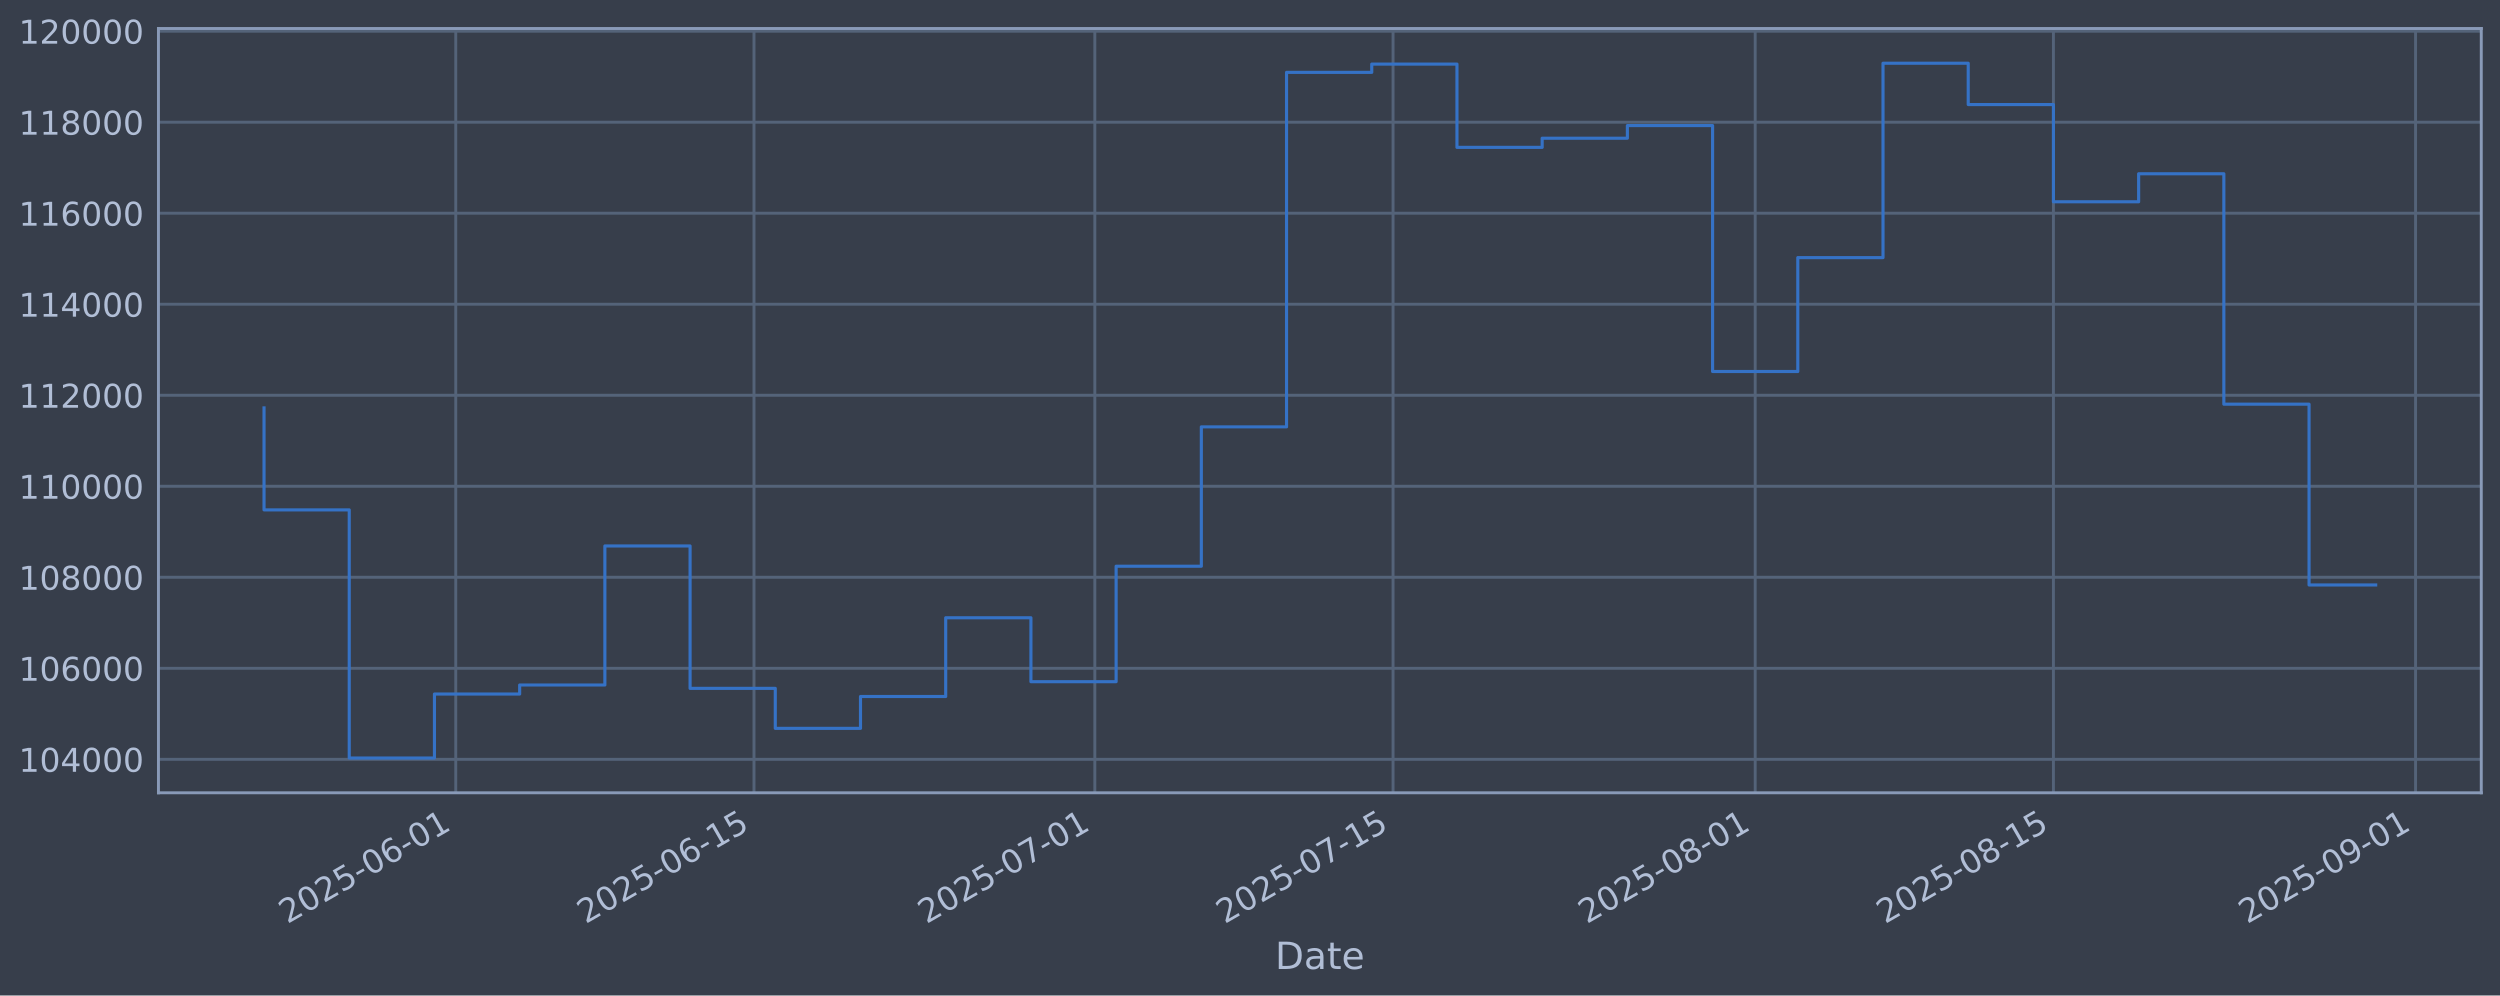
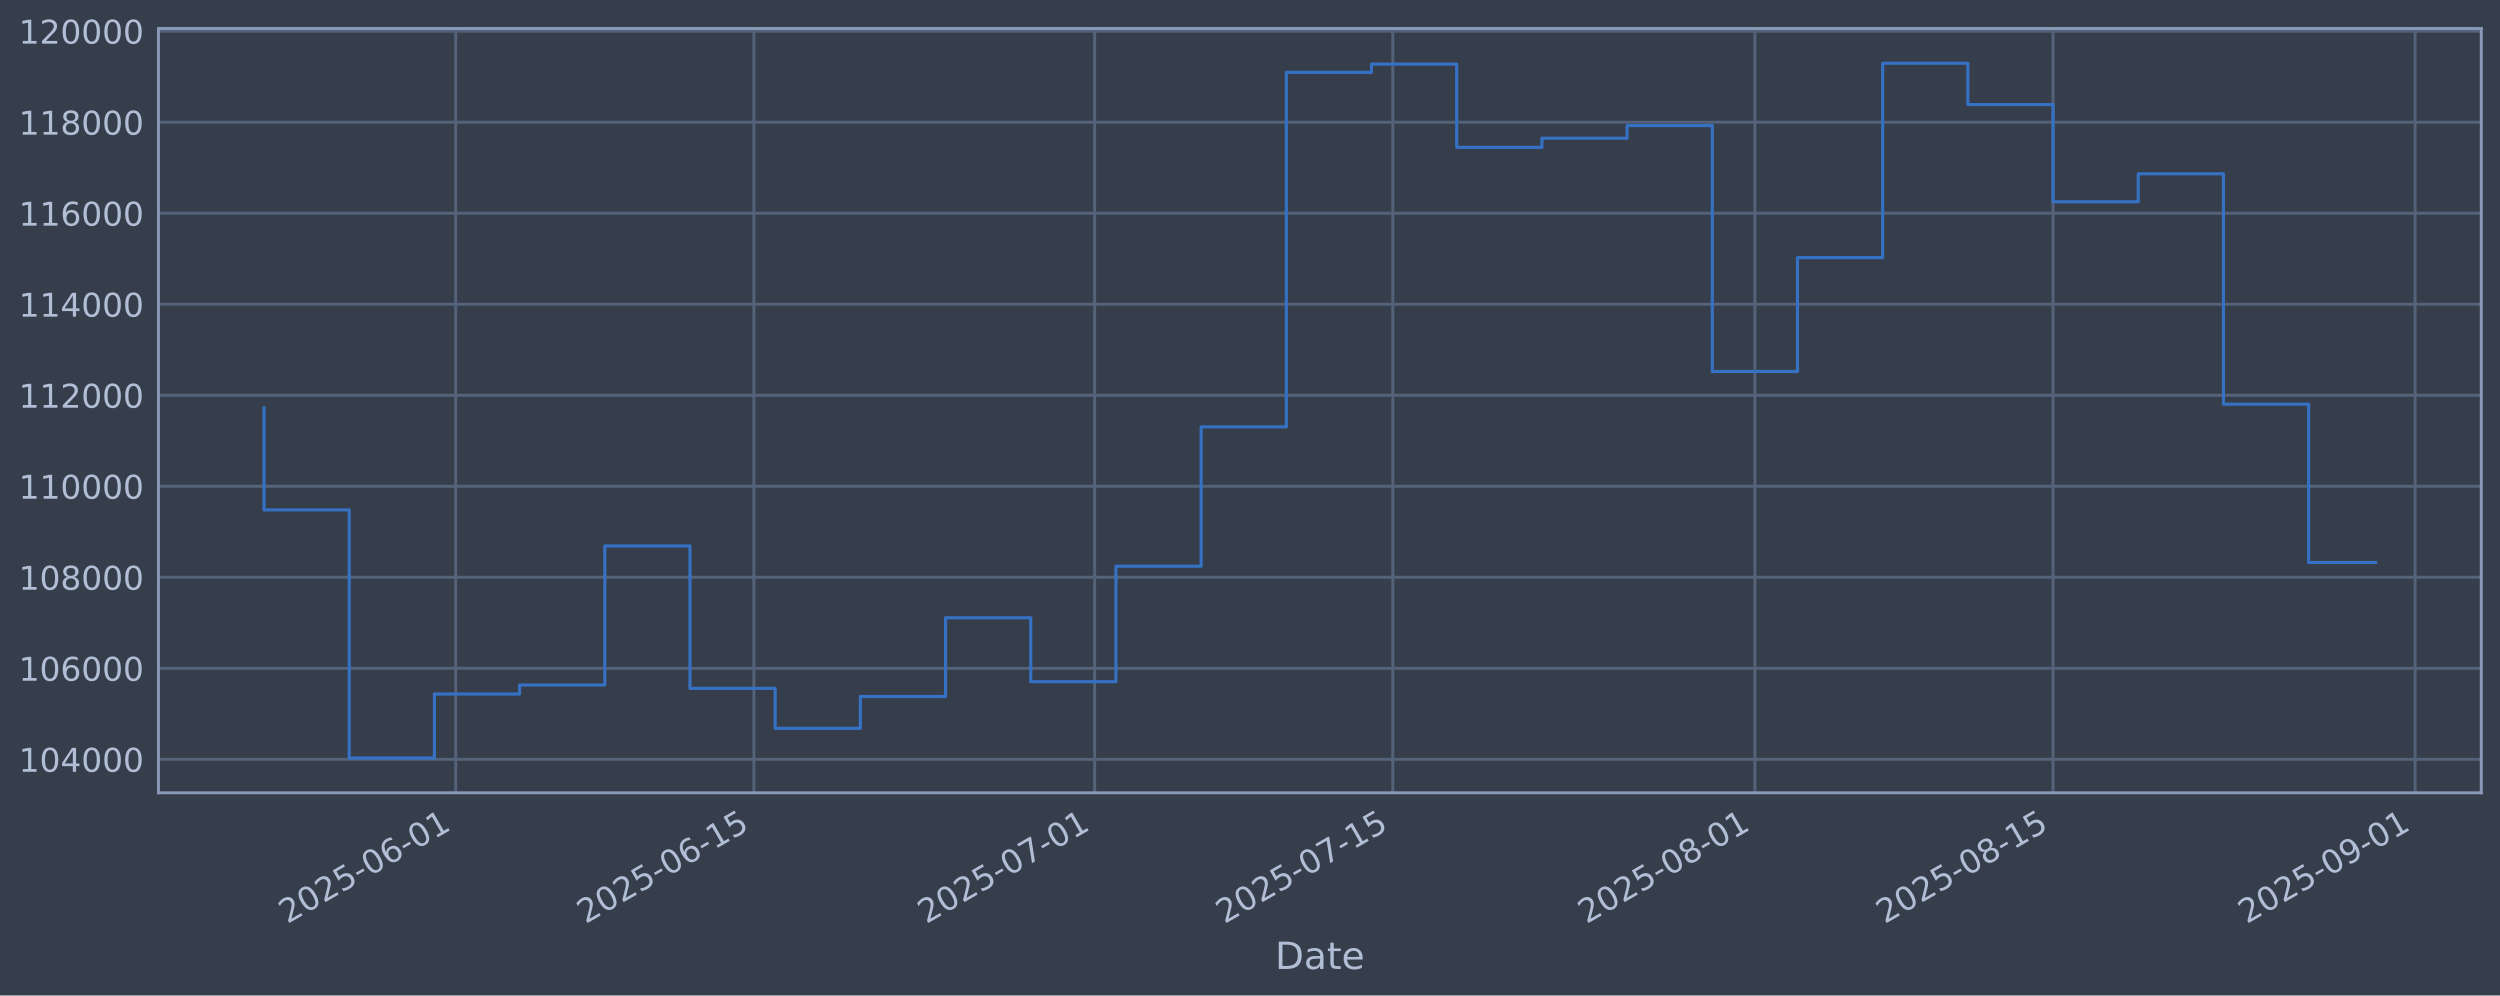
<svg xmlns="http://www.w3.org/2000/svg" xmlns:xlink="http://www.w3.org/1999/xlink" width="960.9pt" height="382.628pt" viewBox="0 0 960.9 382.628" version="1.1">
  <defs>
    <style type="text/css">*{stroke-linejoin: round; stroke-linecap: butt}</style>
  </defs>
  <g id="figure_1">
    <g id="patch_1">
      <path d="M 0 382.628  L 960.9 382.628  L 960.9 0  L 0 0  z " style="fill: #373e4b" />
    </g>
    <g id="axes_1">
      <g id="patch_2">
        <path d="M 60.901 304.718  L 953.701 304.718  L 953.701 10.958  L 60.901 10.958  z " style="fill: #373e4b" />
      </g>
      <g id="matplotlib.axis_1">
        <g id="xtick_1">
          <g id="line2d_1">
-             <path d="M 175.172 304.718  L 175.172 10.958  " clip-path="url(#p7159eff584)" style="fill: none; stroke: #546379; stroke-width: 1.12; stroke-linecap: square" />
+             <path d="M 175.156 304.718  L 175.156 10.958  " clip-path="url(#p948572cde6)" style="fill: none; stroke: #546379; stroke-width: 1.12; stroke-linecap: square" />
          </g>
          <g id="line2d_2" />
          <g id="text_1">
-             <g style="fill: #b1bed6" transform="translate(110.4467 355.2226) rotate(-30) scale(0.126 -0.126)">
+             <g style="fill: #b1bed6" transform="translate(110.431 355.2226) rotate(-30) scale(0.126 -0.126)">
              <defs>
                <path id="DejaVuSans-32" d="M 1228 531  L 3431 531  L 3431 0  L 469 0  L 469 531  Q 828 903 1448 1529  Q 2069 2156 2228 2338  Q 2531 2678 2651 2914  Q 2772 3150 2772 3378  Q 2772 3750 2511 3984  Q 2250 4219 1831 4219  Q 1534 4219 1204 4116  Q 875 4013 500 3803  L 500 4441  Q 881 4594 1212 4672  Q 1544 4750 1819 4750  Q 2544 4750 2975 4387  Q 3406 4025 3406 3419  Q 3406 3131 3298 2873  Q 3191 2616 2906 2266  Q 2828 2175 2409 1742  Q 1991 1309 1228 531  z " transform="scale(0.015625)" />
                <path id="DejaVuSans-30" d="M 2034 4250  Q 1547 4250 1301 3770  Q 1056 3291 1056 2328  Q 1056 1369 1301 889  Q 1547 409 2034 409  Q 2525 409 2770 889  Q 3016 1369 3016 2328  Q 3016 3291 2770 3770  Q 2525 4250 2034 4250  z M 2034 4750  Q 2819 4750 3233 4129  Q 3647 3509 3647 2328  Q 3647 1150 3233 529  Q 2819 -91 2034 -91  Q 1250 -91 836 529  Q 422 1150 422 2328  Q 422 3509 836 4129  Q 1250 4750 2034 4750  z " transform="scale(0.015625)" />
                <path id="DejaVuSans-35" d="M 691 4666  L 3169 4666  L 3169 4134  L 1269 4134  L 1269 2991  Q 1406 3038 1543 3061  Q 1681 3084 1819 3084  Q 2600 3084 3056 2656  Q 3513 2228 3513 1497  Q 3513 744 3044 326  Q 2575 -91 1722 -91  Q 1428 -91 1123 -41  Q 819 9 494 109  L 494 744  Q 775 591 1075 516  Q 1375 441 1709 441  Q 2250 441 2565 725  Q 2881 1009 2881 1497  Q 2881 1984 2565 2268  Q 2250 2553 1709 2553  Q 1456 2553 1204 2497  Q 953 2441 691 2322  L 691 4666  z " transform="scale(0.015625)" />
                <path id="DejaVuSans-2d" d="M 313 2009  L 1997 2009  L 1997 1497  L 313 1497  L 313 2009  z " transform="scale(0.015625)" />
                <path id="DejaVuSans-36" d="M 2113 2584  Q 1688 2584 1439 2293  Q 1191 2003 1191 1497  Q 1191 994 1439 701  Q 1688 409 2113 409  Q 2538 409 2786 701  Q 3034 994 3034 1497  Q 3034 2003 2786 2293  Q 2538 2584 2113 2584  z M 3366 4563  L 3366 3988  Q 3128 4100 2886 4159  Q 2644 4219 2406 4219  Q 1781 4219 1451 3797  Q 1122 3375 1075 2522  Q 1259 2794 1537 2939  Q 1816 3084 2150 3084  Q 2853 3084 3261 2657  Q 3669 2231 3669 1497  Q 3669 778 3244 343  Q 2819 -91 2113 -91  Q 1303 -91 875 529  Q 447 1150 447 2328  Q 447 3434 972 4092  Q 1497 4750 2381 4750  Q 2619 4750 2861 4703  Q 3103 4656 3366 4563  z " transform="scale(0.015625)" />
                <path id="DejaVuSans-31" d="M 794 531  L 1825 531  L 1825 4091  L 703 3866  L 703 4441  L 1819 4666  L 2450 4666  L 2450 531  L 3481 531  L 3481 0  L 794 0  L 794 531  z " transform="scale(0.015625)" />
              </defs>
              <use xlink:href="#DejaVuSans-32" />
              <use xlink:href="#DejaVuSans-30" transform="translate(63.62305 0)" />
              <use xlink:href="#DejaVuSans-32" transform="translate(127.2461 0)" />
              <use xlink:href="#DejaVuSans-35" transform="translate(190.8691 0)" />
              <use xlink:href="#DejaVuSans-2d" transform="translate(254.4922 0)" />
              <use xlink:href="#DejaVuSans-30" transform="translate(290.5762 0)" />
              <use xlink:href="#DejaVuSans-36" transform="translate(354.1992 0)" />
              <use xlink:href="#DejaVuSans-2d" transform="translate(417.8223 0)" />
              <use xlink:href="#DejaVuSans-30" transform="translate(453.9062 0)" />
              <use xlink:href="#DejaVuSans-31" transform="translate(517.5293 0)" />
            </g>
          </g>
        </g>
        <g id="xtick_2">
          <g id="line2d_3">
-             <path d="M 289.801 304.718  L 289.801 10.958  " clip-path="url(#p7159eff584)" style="fill: none; stroke: #546379; stroke-width: 1.12; stroke-linecap: square" />
+             <path d="M 289.761 304.718  L 289.761 10.958  " clip-path="url(#p948572cde6)" style="fill: none; stroke: #546379; stroke-width: 1.12; stroke-linecap: square" />
          </g>
          <g id="line2d_4" />
          <g id="text_2">
-             <g style="fill: #b1bed6" transform="translate(225.0755 355.2226) rotate(-30) scale(0.126 -0.126)">
+             <g style="fill: #b1bed6" transform="translate(225.0352 355.2226) rotate(-30) scale(0.126 -0.126)">
              <use xlink:href="#DejaVuSans-32" />
              <use xlink:href="#DejaVuSans-30" transform="translate(63.62305 0)" />
              <use xlink:href="#DejaVuSans-32" transform="translate(127.2461 0)" />
              <use xlink:href="#DejaVuSans-35" transform="translate(190.8691 0)" />
              <use xlink:href="#DejaVuSans-2d" transform="translate(254.4922 0)" />
              <use xlink:href="#DejaVuSans-30" transform="translate(290.5762 0)" />
              <use xlink:href="#DejaVuSans-36" transform="translate(354.1992 0)" />
              <use xlink:href="#DejaVuSans-2d" transform="translate(417.8223 0)" />
              <use xlink:href="#DejaVuSans-31" transform="translate(453.9062 0)" />
              <use xlink:href="#DejaVuSans-35" transform="translate(517.5293 0)" />
            </g>
          </g>
        </g>
        <g id="xtick_3">
          <g id="line2d_5">
-             <path d="M 420.805 304.718  L 420.805 10.958  " clip-path="url(#p7159eff584)" style="fill: none; stroke: #546379; stroke-width: 1.12; stroke-linecap: square" />
+             <path d="M 420.737 304.718  L 420.737 10.958  " clip-path="url(#p948572cde6)" style="fill: none; stroke: #546379; stroke-width: 1.12; stroke-linecap: square" />
          </g>
          <g id="line2d_6" />
          <g id="text_3">
-             <g style="fill: #b1bed6" transform="translate(356.0798 355.2226) rotate(-30) scale(0.126 -0.126)">
+             <g style="fill: #b1bed6" transform="translate(356.0114 355.2226) rotate(-30) scale(0.126 -0.126)">
              <defs>
                <path id="DejaVuSans-37" d="M 525 4666  L 3525 4666  L 3525 4397  L 1831 0  L 1172 0  L 2766 4134  L 525 4134  L 525 4666  z " transform="scale(0.015625)" />
              </defs>
              <use xlink:href="#DejaVuSans-32" />
              <use xlink:href="#DejaVuSans-30" transform="translate(63.62305 0)" />
              <use xlink:href="#DejaVuSans-32" transform="translate(127.2461 0)" />
              <use xlink:href="#DejaVuSans-35" transform="translate(190.8691 0)" />
              <use xlink:href="#DejaVuSans-2d" transform="translate(254.4922 0)" />
              <use xlink:href="#DejaVuSans-30" transform="translate(290.5762 0)" />
              <use xlink:href="#DejaVuSans-37" transform="translate(354.1992 0)" />
              <use xlink:href="#DejaVuSans-2d" transform="translate(417.8223 0)" />
              <use xlink:href="#DejaVuSans-30" transform="translate(453.9062 0)" />
              <use xlink:href="#DejaVuSans-31" transform="translate(517.5293 0)" />
            </g>
          </g>
        </g>
        <g id="xtick_4">
          <g id="line2d_7">
-             <path d="M 535.434 304.718  L 535.434 10.958  " clip-path="url(#p7159eff584)" style="fill: none; stroke: #546379; stroke-width: 1.12; stroke-linecap: square" />
+             <path d="M 535.341 304.718  L 535.341 10.958  " clip-path="url(#p948572cde6)" style="fill: none; stroke: #546379; stroke-width: 1.12; stroke-linecap: square" />
          </g>
          <g id="line2d_8" />
          <g id="text_4">
-             <g style="fill: #b1bed6" transform="translate(470.7086 355.2226) rotate(-30) scale(0.126 -0.126)">
+             <g style="fill: #b1bed6" transform="translate(470.6157 355.2226) rotate(-30) scale(0.126 -0.126)">
              <use xlink:href="#DejaVuSans-32" />
              <use xlink:href="#DejaVuSans-30" transform="translate(63.62305 0)" />
              <use xlink:href="#DejaVuSans-32" transform="translate(127.2461 0)" />
              <use xlink:href="#DejaVuSans-35" transform="translate(190.8691 0)" />
              <use xlink:href="#DejaVuSans-2d" transform="translate(254.4922 0)" />
              <use xlink:href="#DejaVuSans-30" transform="translate(290.5762 0)" />
              <use xlink:href="#DejaVuSans-37" transform="translate(354.1992 0)" />
              <use xlink:href="#DejaVuSans-2d" transform="translate(417.8223 0)" />
              <use xlink:href="#DejaVuSans-31" transform="translate(453.9062 0)" />
              <use xlink:href="#DejaVuSans-35" transform="translate(517.5293 0)" />
            </g>
          </g>
        </g>
        <g id="xtick_5">
          <g id="line2d_9">
-             <path d="M 674.626 304.718  L 674.626 10.958  " clip-path="url(#p7159eff584)" style="fill: none; stroke: #546379; stroke-width: 1.12; stroke-linecap: square" />
+             <path d="M 674.503 304.718  L 674.503 10.958  " clip-path="url(#p948572cde6)" style="fill: none; stroke: #546379; stroke-width: 1.12; stroke-linecap: square" />
          </g>
          <g id="line2d_10" />
          <g id="text_5">
-             <g style="fill: #b1bed6" transform="translate(609.9007 355.2226) rotate(-30) scale(0.126 -0.126)">
+             <g style="fill: #b1bed6" transform="translate(609.7779 355.2226) rotate(-30) scale(0.126 -0.126)">
              <defs>
                <path id="DejaVuSans-38" d="M 2034 2216  Q 1584 2216 1326 1975  Q 1069 1734 1069 1313  Q 1069 891 1326 650  Q 1584 409 2034 409  Q 2484 409 2743 651  Q 3003 894 3003 1313  Q 3003 1734 2745 1975  Q 2488 2216 2034 2216  z M 1403 2484  Q 997 2584 770 2862  Q 544 3141 544 3541  Q 544 4100 942 4425  Q 1341 4750 2034 4750  Q 2731 4750 3128 4425  Q 3525 4100 3525 3541  Q 3525 3141 3298 2862  Q 3072 2584 2669 2484  Q 3125 2378 3379 2068  Q 3634 1759 3634 1313  Q 3634 634 3220 271  Q 2806 -91 2034 -91  Q 1263 -91 848 271  Q 434 634 434 1313  Q 434 1759 690 2068  Q 947 2378 1403 2484  z M 1172 3481  Q 1172 3119 1398 2916  Q 1625 2713 2034 2713  Q 2441 2713 2670 2916  Q 2900 3119 2900 3481  Q 2900 3844 2670 4047  Q 2441 4250 2034 4250  Q 1625 4250 1398 4047  Q 1172 3844 1172 3481  z " transform="scale(0.015625)" />
              </defs>
              <use xlink:href="#DejaVuSans-32" />
              <use xlink:href="#DejaVuSans-30" transform="translate(63.62305 0)" />
              <use xlink:href="#DejaVuSans-32" transform="translate(127.2461 0)" />
              <use xlink:href="#DejaVuSans-35" transform="translate(190.8691 0)" />
              <use xlink:href="#DejaVuSans-2d" transform="translate(254.4922 0)" />
              <use xlink:href="#DejaVuSans-30" transform="translate(290.5762 0)" />
              <use xlink:href="#DejaVuSans-38" transform="translate(354.1992 0)" />
              <use xlink:href="#DejaVuSans-2d" transform="translate(417.8223 0)" />
              <use xlink:href="#DejaVuSans-30" transform="translate(453.9062 0)" />
              <use xlink:href="#DejaVuSans-31" transform="translate(517.5293 0)" />
            </g>
          </g>
        </g>
        <g id="xtick_6">
          <g id="line2d_11">
-             <path d="M 789.255 304.718  L 789.255 10.958  " clip-path="url(#p7159eff584)" style="fill: none; stroke: #546379; stroke-width: 1.12; stroke-linecap: square" />
+             <path d="M 789.108 304.718  L 789.108 10.958  " clip-path="url(#p948572cde6)" style="fill: none; stroke: #546379; stroke-width: 1.12; stroke-linecap: square" />
          </g>
          <g id="line2d_12" />
          <g id="text_6">
-             <g style="fill: #b1bed6" transform="translate(724.5294 355.2226) rotate(-30) scale(0.126 -0.126)">
+             <g style="fill: #b1bed6" transform="translate(724.3822 355.2226) rotate(-30) scale(0.126 -0.126)">
              <use xlink:href="#DejaVuSans-32" />
              <use xlink:href="#DejaVuSans-30" transform="translate(63.62305 0)" />
              <use xlink:href="#DejaVuSans-32" transform="translate(127.2461 0)" />
              <use xlink:href="#DejaVuSans-35" transform="translate(190.8691 0)" />
              <use xlink:href="#DejaVuSans-2d" transform="translate(254.4922 0)" />
              <use xlink:href="#DejaVuSans-30" transform="translate(290.5762 0)" />
              <use xlink:href="#DejaVuSans-38" transform="translate(354.1992 0)" />
              <use xlink:href="#DejaVuSans-2d" transform="translate(417.8223 0)" />
              <use xlink:href="#DejaVuSans-31" transform="translate(453.9062 0)" />
              <use xlink:href="#DejaVuSans-35" transform="translate(517.5293 0)" />
            </g>
          </g>
        </g>
        <g id="xtick_7">
          <g id="line2d_13">
-             <path d="M 928.447 304.718  L 928.447 10.958  " clip-path="url(#p7159eff584)" style="fill: none; stroke: #546379; stroke-width: 1.12; stroke-linecap: square" />
+             <path d="M 928.27 304.718  L 928.27 10.958  " clip-path="url(#p948572cde6)" style="fill: none; stroke: #546379; stroke-width: 1.12; stroke-linecap: square" />
          </g>
          <g id="line2d_14" />
          <g id="text_7">
-             <g style="fill: #b1bed6" transform="translate(863.7215 355.2226) rotate(-30) scale(0.126 -0.126)">
+             <g style="fill: #b1bed6" transform="translate(863.5444 355.2226) rotate(-30) scale(0.126 -0.126)">
              <defs>
                <path id="DejaVuSans-39" d="M 703 97  L 703 672  Q 941 559 1184 500  Q 1428 441 1663 441  Q 2288 441 2617 861  Q 2947 1281 2994 2138  Q 2813 1869 2534 1725  Q 2256 1581 1919 1581  Q 1219 1581 811 2004  Q 403 2428 403 3163  Q 403 3881 828 4315  Q 1253 4750 1959 4750  Q 2769 4750 3195 4129  Q 3622 3509 3622 2328  Q 3622 1225 3098 567  Q 2575 -91 1691 -91  Q 1453 -91 1209 -44  Q 966 3 703 97  z M 1959 2075  Q 2384 2075 2632 2365  Q 2881 2656 2881 3163  Q 2881 3666 2632 3958  Q 2384 4250 1959 4250  Q 1534 4250 1286 3958  Q 1038 3666 1038 3163  Q 1038 2656 1286 2365  Q 1534 2075 1959 2075  z " transform="scale(0.015625)" />
              </defs>
              <use xlink:href="#DejaVuSans-32" />
              <use xlink:href="#DejaVuSans-30" transform="translate(63.62305 0)" />
              <use xlink:href="#DejaVuSans-32" transform="translate(127.2461 0)" />
              <use xlink:href="#DejaVuSans-35" transform="translate(190.8691 0)" />
              <use xlink:href="#DejaVuSans-2d" transform="translate(254.4922 0)" />
              <use xlink:href="#DejaVuSans-30" transform="translate(290.5762 0)" />
              <use xlink:href="#DejaVuSans-39" transform="translate(354.1992 0)" />
              <use xlink:href="#DejaVuSans-2d" transform="translate(417.8223 0)" />
              <use xlink:href="#DejaVuSans-30" transform="translate(453.9062 0)" />
              <use xlink:href="#DejaVuSans-31" transform="translate(517.5293 0)" />
            </g>
          </g>
        </g>
        <g id="text_8">
          <g style="fill: #b1bed6" transform="translate(490.0914 372.4337) scale(0.144 -0.144)">
            <defs>
              <path id="DejaVuSans-44" d="M 1259 4147  L 1259 519  L 2022 519  Q 2988 519 3436 956  Q 3884 1394 3884 2338  Q 3884 3275 3436 3711  Q 2988 4147 2022 4147  L 1259 4147  z M 628 4666  L 1925 4666  Q 3281 4666 3915 4102  Q 4550 3538 4550 2338  Q 4550 1131 3912 565  Q 3275 0 1925 0  L 628 0  L 628 4666  z " transform="scale(0.015625)" />
              <path id="DejaVuSans-61" d="M 2194 1759  Q 1497 1759 1228 1600  Q 959 1441 959 1056  Q 959 750 1161 570  Q 1363 391 1709 391  Q 2188 391 2477 730  Q 2766 1069 2766 1631  L 2766 1759  L 2194 1759  z M 3341 1997  L 3341 0  L 2766 0  L 2766 531  Q 2569 213 2275 61  Q 1981 -91 1556 -91  Q 1019 -91 701 211  Q 384 513 384 1019  Q 384 1609 779 1909  Q 1175 2209 1959 2209  L 2766 2209  L 2766 2266  Q 2766 2663 2505 2880  Q 2244 3097 1772 3097  Q 1472 3097 1187 3025  Q 903 2953 641 2809  L 641 3341  Q 956 3463 1253 3523  Q 1550 3584 1831 3584  Q 2591 3584 2966 3190  Q 3341 2797 3341 1997  z " transform="scale(0.015625)" />
              <path id="DejaVuSans-74" d="M 1172 4494  L 1172 3500  L 2356 3500  L 2356 3053  L 1172 3053  L 1172 1153  Q 1172 725 1289 603  Q 1406 481 1766 481  L 2356 481  L 2356 0  L 1766 0  Q 1100 0 847 248  Q 594 497 594 1153  L 594 3053  L 172 3053  L 172 3500  L 594 3500  L 594 4494  L 1172 4494  z " transform="scale(0.015625)" />
              <path id="DejaVuSans-65" d="M 3597 1894  L 3597 1613  L 953 1613  Q 991 1019 1311 708  Q 1631 397 2203 397  Q 2534 397 2845 478  Q 3156 559 3463 722  L 3463 178  Q 3153 47 2828 -22  Q 2503 -91 2169 -91  Q 1331 -91 842 396  Q 353 884 353 1716  Q 353 2575 817 3079  Q 1281 3584 2069 3584  Q 2775 3584 3186 3129  Q 3597 2675 3597 1894  z M 3022 2063  Q 3016 2534 2758 2815  Q 2500 3097 2075 3097  Q 1594 3097 1305 2825  Q 1016 2553 972 2059  L 3022 2063  z " transform="scale(0.015625)" />
            </defs>
            <use xlink:href="#DejaVuSans-44" />
            <use xlink:href="#DejaVuSans-61" transform="translate(77.00195 0)" />
            <use xlink:href="#DejaVuSans-74" transform="translate(138.2812 0)" />
            <use xlink:href="#DejaVuSans-65" transform="translate(177.4902 0)" />
          </g>
        </g>
      </g>
      <g id="matplotlib.axis_2">
        <g id="ytick_1">
          <g id="line2d_15">
-             <path d="M 60.901 291.85  L 953.701 291.85  " clip-path="url(#p7159eff584)" style="fill: none; stroke: #546379; stroke-width: 1.12; stroke-linecap: square" />
+             <path d="M 60.901 291.85  L 953.701 291.85  " clip-path="url(#p948572cde6)" style="fill: none; stroke: #546379; stroke-width: 1.12; stroke-linecap: square" />
          </g>
          <g id="line2d_16" />
          <g id="text_9">
            <g style="fill: #b1bed6" transform="translate(7.2 296.6367) scale(0.126 -0.126)">
              <defs>
                <path id="DejaVuSans-34" d="M 2419 4116  L 825 1625  L 2419 1625  L 2419 4116  z M 2253 4666  L 3047 4666  L 3047 1625  L 3713 1625  L 3713 1100  L 3047 1100  L 3047 0  L 2419 0  L 2419 1100  L 313 1100  L 313 1709  L 2253 4666  z " transform="scale(0.015625)" />
              </defs>
              <use xlink:href="#DejaVuSans-31" />
              <use xlink:href="#DejaVuSans-30" transform="translate(63.62305 0)" />
              <use xlink:href="#DejaVuSans-34" transform="translate(127.2461 0)" />
              <use xlink:href="#DejaVuSans-30" transform="translate(190.8691 0)" />
              <use xlink:href="#DejaVuSans-30" transform="translate(254.4922 0)" />
              <use xlink:href="#DejaVuSans-30" transform="translate(318.1152 0)" />
            </g>
          </g>
        </g>
        <g id="ytick_2">
          <g id="line2d_17">
-             <path d="M 60.901 256.867  L 953.701 256.867  " clip-path="url(#p7159eff584)" style="fill: none; stroke: #546379; stroke-width: 1.12; stroke-linecap: square" />
+             <path d="M 60.901 256.867  L 953.701 256.867  " clip-path="url(#p948572cde6)" style="fill: none; stroke: #546379; stroke-width: 1.12; stroke-linecap: square" />
          </g>
          <g id="line2d_18" />
          <g id="text_10">
            <g style="fill: #b1bed6" transform="translate(7.2 261.6538) scale(0.126 -0.126)">
              <use xlink:href="#DejaVuSans-31" />
              <use xlink:href="#DejaVuSans-30" transform="translate(63.62305 0)" />
              <use xlink:href="#DejaVuSans-36" transform="translate(127.2461 0)" />
              <use xlink:href="#DejaVuSans-30" transform="translate(190.8691 0)" />
              <use xlink:href="#DejaVuSans-30" transform="translate(254.4922 0)" />
              <use xlink:href="#DejaVuSans-30" transform="translate(318.1152 0)" />
            </g>
          </g>
        </g>
        <g id="ytick_3">
          <g id="line2d_19">
-             <path d="M 60.901 221.884  L 953.701 221.884  " clip-path="url(#p7159eff584)" style="fill: none; stroke: #546379; stroke-width: 1.12; stroke-linecap: square" />
+             <path d="M 60.901 221.884  L 953.701 221.884  " clip-path="url(#p948572cde6)" style="fill: none; stroke: #546379; stroke-width: 1.12; stroke-linecap: square" />
          </g>
          <g id="line2d_20" />
          <g id="text_11">
            <g style="fill: #b1bed6" transform="translate(7.2 226.671) scale(0.126 -0.126)">
              <use xlink:href="#DejaVuSans-31" />
              <use xlink:href="#DejaVuSans-30" transform="translate(63.62305 0)" />
              <use xlink:href="#DejaVuSans-38" transform="translate(127.2461 0)" />
              <use xlink:href="#DejaVuSans-30" transform="translate(190.8691 0)" />
              <use xlink:href="#DejaVuSans-30" transform="translate(254.4922 0)" />
              <use xlink:href="#DejaVuSans-30" transform="translate(318.1152 0)" />
            </g>
          </g>
        </g>
        <g id="ytick_4">
          <g id="line2d_21">
-             <path d="M 60.901 186.901  L 953.701 186.901  " clip-path="url(#p7159eff584)" style="fill: none; stroke: #546379; stroke-width: 1.12; stroke-linecap: square" />
+             <path d="M 60.901 186.901  L 953.701 186.901  " clip-path="url(#p948572cde6)" style="fill: none; stroke: #546379; stroke-width: 1.12; stroke-linecap: square" />
          </g>
          <g id="line2d_22" />
          <g id="text_12">
            <g style="fill: #b1bed6" transform="translate(7.2 191.6882) scale(0.126 -0.126)">
              <use xlink:href="#DejaVuSans-31" />
              <use xlink:href="#DejaVuSans-31" transform="translate(63.62305 0)" />
              <use xlink:href="#DejaVuSans-30" transform="translate(127.2461 0)" />
              <use xlink:href="#DejaVuSans-30" transform="translate(190.8691 0)" />
              <use xlink:href="#DejaVuSans-30" transform="translate(254.4922 0)" />
              <use xlink:href="#DejaVuSans-30" transform="translate(318.1152 0)" />
            </g>
          </g>
        </g>
        <g id="ytick_5">
          <g id="line2d_23">
-             <path d="M 60.901 151.918  L 953.701 151.918  " clip-path="url(#p7159eff584)" style="fill: none; stroke: #546379; stroke-width: 1.12; stroke-linecap: square" />
+             <path d="M 60.901 151.918  L 953.701 151.918  " clip-path="url(#p948572cde6)" style="fill: none; stroke: #546379; stroke-width: 1.12; stroke-linecap: square" />
          </g>
          <g id="line2d_24" />
          <g id="text_13">
            <g style="fill: #b1bed6" transform="translate(7.2 156.7053) scale(0.126 -0.126)">
              <use xlink:href="#DejaVuSans-31" />
              <use xlink:href="#DejaVuSans-31" transform="translate(63.62305 0)" />
              <use xlink:href="#DejaVuSans-32" transform="translate(127.2461 0)" />
              <use xlink:href="#DejaVuSans-30" transform="translate(190.8691 0)" />
              <use xlink:href="#DejaVuSans-30" transform="translate(254.4922 0)" />
              <use xlink:href="#DejaVuSans-30" transform="translate(318.1152 0)" />
            </g>
          </g>
        </g>
        <g id="ytick_6">
          <g id="line2d_25">
-             <path d="M 60.901 116.936  L 953.701 116.936  " clip-path="url(#p7159eff584)" style="fill: none; stroke: #546379; stroke-width: 1.12; stroke-linecap: square" />
+             <path d="M 60.901 116.936  L 953.701 116.936  " clip-path="url(#p948572cde6)" style="fill: none; stroke: #546379; stroke-width: 1.12; stroke-linecap: square" />
          </g>
          <g id="line2d_26" />
          <g id="text_14">
            <g style="fill: #b1bed6" transform="translate(7.2 121.7225) scale(0.126 -0.126)">
              <use xlink:href="#DejaVuSans-31" />
              <use xlink:href="#DejaVuSans-31" transform="translate(63.62305 0)" />
              <use xlink:href="#DejaVuSans-34" transform="translate(127.2461 0)" />
              <use xlink:href="#DejaVuSans-30" transform="translate(190.8691 0)" />
              <use xlink:href="#DejaVuSans-30" transform="translate(254.4922 0)" />
              <use xlink:href="#DejaVuSans-30" transform="translate(318.1152 0)" />
            </g>
          </g>
        </g>
        <g id="ytick_7">
          <g id="line2d_27">
-             <path d="M 60.901 81.953  L 953.701 81.953  " clip-path="url(#p7159eff584)" style="fill: none; stroke: #546379; stroke-width: 1.12; stroke-linecap: square" />
+             <path d="M 60.901 81.953  L 953.701 81.953  " clip-path="url(#p948572cde6)" style="fill: none; stroke: #546379; stroke-width: 1.12; stroke-linecap: square" />
          </g>
          <g id="line2d_28" />
          <g id="text_15">
            <g style="fill: #b1bed6" transform="translate(7.2 86.73969) scale(0.126 -0.126)">
              <use xlink:href="#DejaVuSans-31" />
              <use xlink:href="#DejaVuSans-31" transform="translate(63.62305 0)" />
              <use xlink:href="#DejaVuSans-36" transform="translate(127.2461 0)" />
              <use xlink:href="#DejaVuSans-30" transform="translate(190.8691 0)" />
              <use xlink:href="#DejaVuSans-30" transform="translate(254.4922 0)" />
              <use xlink:href="#DejaVuSans-30" transform="translate(318.1152 0)" />
            </g>
          </g>
        </g>
        <g id="ytick_8">
          <g id="line2d_29">
-             <path d="M 60.901 46.97  L 953.701 46.97  " clip-path="url(#p7159eff584)" style="fill: none; stroke: #546379; stroke-width: 1.12; stroke-linecap: square" />
+             <path d="M 60.901 46.97  L 953.701 46.97  " clip-path="url(#p948572cde6)" style="fill: none; stroke: #546379; stroke-width: 1.12; stroke-linecap: square" />
          </g>
          <g id="line2d_30" />
          <g id="text_16">
            <g style="fill: #b1bed6" transform="translate(7.2 51.75686) scale(0.126 -0.126)">
              <use xlink:href="#DejaVuSans-31" />
              <use xlink:href="#DejaVuSans-31" transform="translate(63.62305 0)" />
              <use xlink:href="#DejaVuSans-38" transform="translate(127.2461 0)" />
              <use xlink:href="#DejaVuSans-30" transform="translate(190.8691 0)" />
              <use xlink:href="#DejaVuSans-30" transform="translate(254.4922 0)" />
              <use xlink:href="#DejaVuSans-30" transform="translate(318.1152 0)" />
            </g>
          </g>
        </g>
        <g id="ytick_9">
          <g id="line2d_31">
-             <path d="M 60.901 11.987  L 953.701 11.987  " clip-path="url(#p7159eff584)" style="fill: none; stroke: #546379; stroke-width: 1.12; stroke-linecap: square" />
+             <path d="M 60.901 11.987  L 953.701 11.987  " clip-path="url(#p948572cde6)" style="fill: none; stroke: #546379; stroke-width: 1.12; stroke-linecap: square" />
          </g>
          <g id="line2d_32" />
          <g id="text_17">
            <g style="fill: #b1bed6" transform="translate(7.2 16.77403) scale(0.126 -0.126)">
              <use xlink:href="#DejaVuSans-31" />
              <use xlink:href="#DejaVuSans-32" transform="translate(63.62305 0)" />
              <use xlink:href="#DejaVuSans-30" transform="translate(127.2461 0)" />
              <use xlink:href="#DejaVuSans-30" transform="translate(190.8691 0)" />
              <use xlink:href="#DejaVuSans-30" transform="translate(254.4922 0)" />
              <use xlink:href="#DejaVuSans-30" transform="translate(318.1152 0)" />
            </g>
          </g>
        </g>
      </g>
      <g id="line2d_33">
-         <path d="M 101.482 156.778  L 101.482 195.974  L 134.233 195.974  L 134.233 291.366  L 166.984 291.366  L 166.984 266.759  L 199.736 266.759  L 199.736 263.286  L 232.487 263.286  L 232.487 209.841  L 265.238 209.841  L 265.238 264.586  L 297.989 264.586  L 297.989 279.95  L 330.74 279.95  L 330.74 267.706  L 363.491 267.706  L 363.491 237.446  L 396.242 237.446  L 396.242 262.012  L 428.993 262.012  L 428.993 217.631  L 461.744 217.631  L 461.744 164.07  L 494.495 164.07  L 494.495 27.81  L 527.246 27.81  L 527.246 24.636  L 559.997 24.636  L 559.997 56.646  L 592.748 56.646  L 592.748 53.121  L 625.5 53.121  L 625.5 48.272  L 658.251 48.272  L 658.251 142.793  L 691.002 142.793  L 691.002 99.016  L 723.753 99.016  L 723.753 24.311  L 756.504 24.311  L 756.504 40.185  L 789.255 40.185  L 789.255 77.56  L 822.006 77.56  L 822.006 66.788  L 854.757 66.788  L 854.757 155.356  L 887.508 155.356  L 887.508 224.838  L 913.119 224.838  " clip-path="url(#p7159eff584)" style="fill: none; stroke: #3572c6; stroke-width: 1.2; stroke-linecap: square" />
+         <path d="M 101.482 156.778  L 101.482 195.974  L 134.226 195.974  L 134.226 291.366  L 166.97 291.366  L 166.97 266.759  L 199.715 266.759  L 199.715 263.286  L 232.459 263.286  L 232.459 209.841  L 265.203 209.841  L 265.203 264.586  L 297.947 264.586  L 297.947 279.95  L 330.691 279.95  L 330.691 267.706  L 363.435 267.706  L 363.435 237.446  L 396.179 237.446  L 396.179 262.012  L 428.923 262.012  L 428.923 217.631  L 461.667 217.631  L 461.667 164.07  L 494.411 164.07  L 494.411 27.81  L 527.155 27.81  L 527.155 24.636  L 559.899 24.636  L 559.899 56.646  L 592.643 56.646  L 592.643 53.121  L 625.387 53.121  L 625.387 48.272  L 658.131 48.272  L 658.131 142.793  L 690.875 142.793  L 690.875 99.016  L 723.62 99.016  L 723.62 24.311  L 756.364 24.311  L 756.364 40.185  L 789.108 40.185  L 789.108 77.56  L 821.852 77.56  L 821.852 66.788  L 854.596 66.788  L 854.596 155.356  L 887.34 155.356  L 887.34 216.202  L 913.119 216.202  " clip-path="url(#p948572cde6)" style="fill: none; stroke: #3572c6; stroke-width: 1.2; stroke-linecap: square" />
      </g>
      <g id="patch_3">
        <path d="M 60.901 304.718  L 60.901 10.958  " style="fill: none; stroke: #899ab8; stroke-width: 1.12; stroke-linejoin: miter; stroke-linecap: square" />
      </g>
      <g id="patch_4">
        <path d="M 953.701 304.718  L 953.701 10.958  " style="fill: none; stroke: #899ab8; stroke-width: 1.12; stroke-linejoin: miter; stroke-linecap: square" />
      </g>
      <g id="patch_5">
        <path d="M 60.901 304.718  L 953.701 304.718  " style="fill: none; stroke: #899ab8; stroke-width: 1.12; stroke-linejoin: miter; stroke-linecap: square" />
      </g>
      <g id="patch_6">
        <path d="M 60.901 10.958  L 953.701 10.958  " style="fill: none; stroke: #899ab8; stroke-width: 1.12; stroke-linejoin: miter; stroke-linecap: square" />
      </g>
    </g>
  </g>
  <defs>
-     <clipPath id="p7159eff584">
+     <clipPath id="p948572cde6">
      <rect x="60.901" y="10.958" width="892.8" height="293.76" />
    </clipPath>
  </defs>
</svg>
